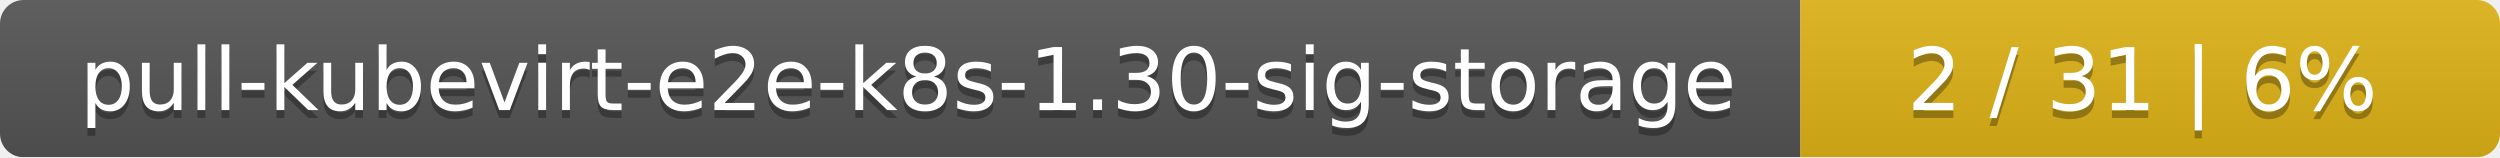
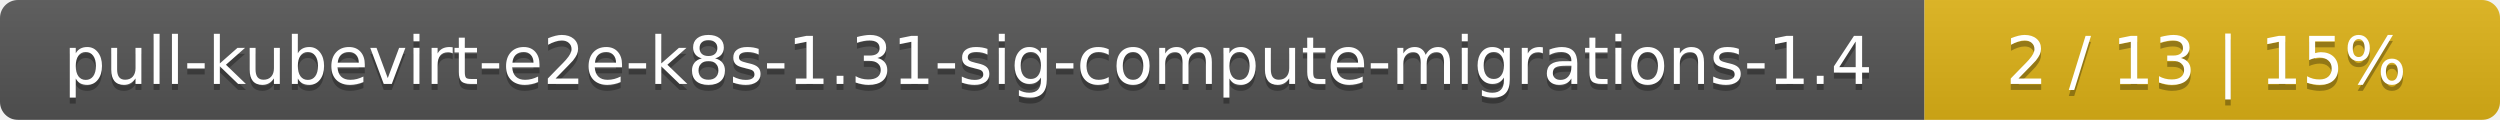
- <svg xmlns="http://www.w3.org/2000/svg" width="318" height="20">
+ <svg xmlns="http://www.w3.org/2000/svg" width="417" height="20">
  <linearGradient id="smooth" x2="0" y2="100%">
    <stop offset="0" stop-color="#bbb" stop-opacity=".1" />
    <stop offset="1" stop-opacity=".1" />
  </linearGradient>
  <mask id="round">
-     <rect width="318" height="20" rx="3" fill="#fff" />
+     <rect width="417" height="20" rx="3" fill="#fff" />
  </mask>
  <g mask="url(#round)">
-     <rect width="229" height="20" fill="#555" />
-     <rect x="229" width="89" height="20" fill="#dfb317" />
-     <rect width="318" height="20" fill="url(#smooth)" />
+     <rect width="321" height="20" fill="#555" />
+     <rect x="321" width="96" height="20" fill="#dfb317" />
+     <rect width="417" height="20" fill="url(#smooth)" />
  </g>
  <g fill="#fff" text-anchor="middle" font-family="DejaVu Sans,Verdana,Geneva,sans-serif" font-size="11">
-     <text x="115.5" y="15" fill="#010101" fill-opacity=".3">pull-kubevirt-e2e-k8s-1.30-sig-storage</text>
-     <text x="115.5" y="14">pull-kubevirt-e2e-k8s-1.30-sig-storage</text>
-     <text x="272.5" y="15" fill="#010101" fill-opacity=".3">2 / 31    |    6%</text>
-     <text x="272.5" y="14">2 / 31    |    6%</text>
+     <text x="161.5" y="15" fill="#010101" fill-opacity=".3">pull-kubevirt-e2e-k8s-1.31-sig-compute-migrations-1.4</text>
+     <text x="161.5" y="14">pull-kubevirt-e2e-k8s-1.31-sig-compute-migrations-1.4</text>
+     <text x="368" y="15" fill="#010101" fill-opacity=".3">2 / 13    |    15%</text>
+     <text x="368" y="14">2 / 13    |    15%</text>
  </g>
</svg>
